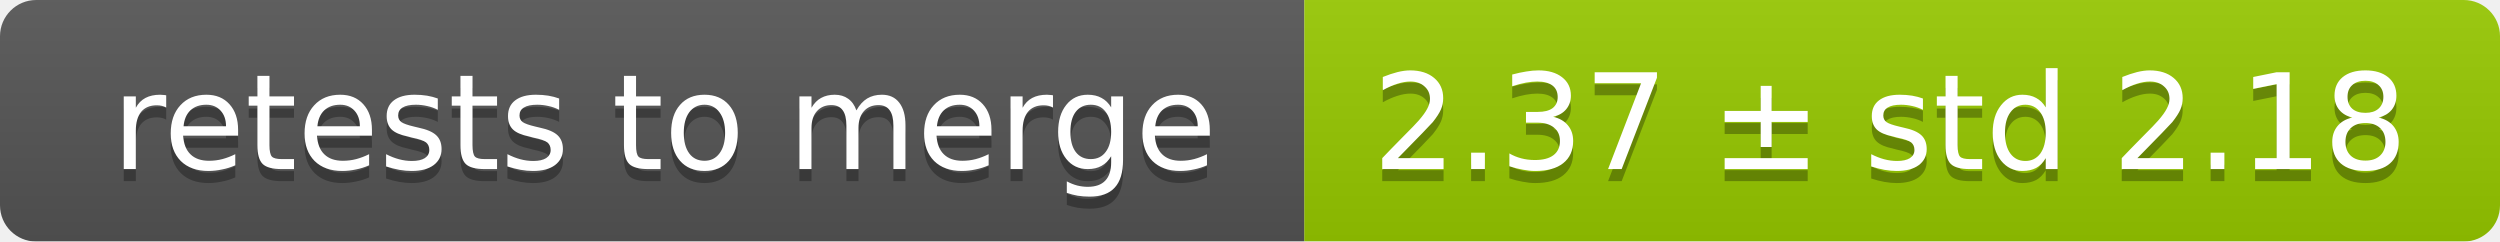
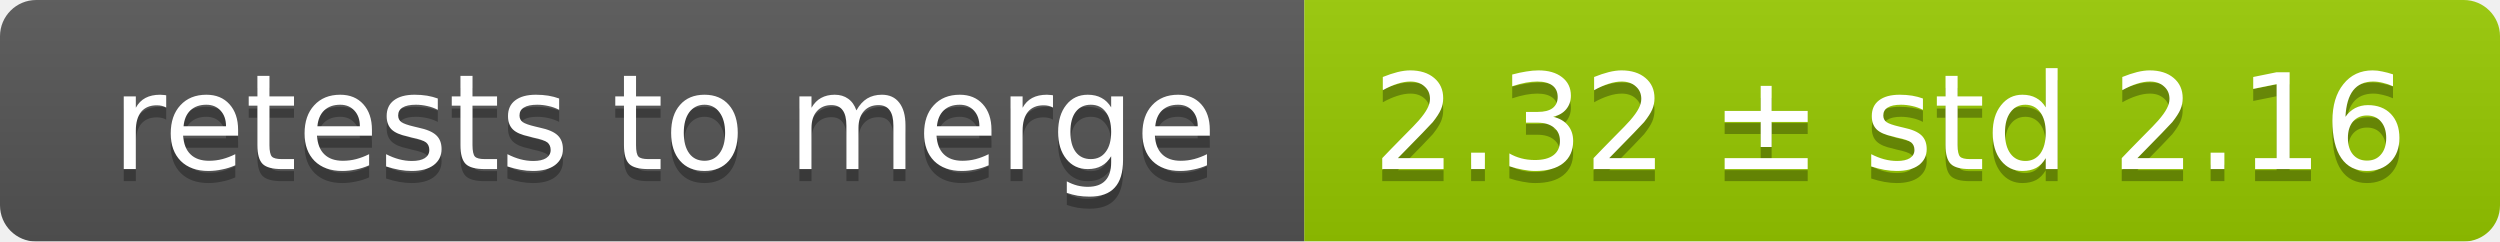
<svg xmlns="http://www.w3.org/2000/svg" width="207" height="20">
  <linearGradient id="smooth" x2="0" y2="100%">
    <stop offset="0" stop-color="#bbb" stop-opacity=".1" />
    <stop offset="1" stop-opacity=".1" />
  </linearGradient>
  <mask id="round">
    <rect width="207" height="20" rx="3" fill="#fff" />
  </mask>
  <g mask="url(#round)">
    <rect width="108" height="20" fill="#555" />
    <rect x="108" width="99" height="20" fill="#97ca00" />
    <rect width="207" height="20" fill="url(#smooth)" />
  </g>
  <g fill="#fff" text-anchor="middle" font-family="DejaVu Sans,Verdana,Geneva,sans-serif" font-size="11">
    <text x="55" y="15" fill="#010101" fill-opacity=".3">retests to merge</text>
    <text x="55" y="14">retests to merge</text>
-     <text x="156.5" y="15" fill="#010101" fill-opacity=".3">2.37 ± std 2.18</text>
-     <text x="156.5" y="14">2.37 ± std 2.18</text>
+     <text x="156.5" y="15" fill="#010101" fill-opacity=".3">2.32 ± std 2.16</text>
+     <text x="156.5" y="14">2.32 ± std 2.16</text>
  </g>
</svg>
